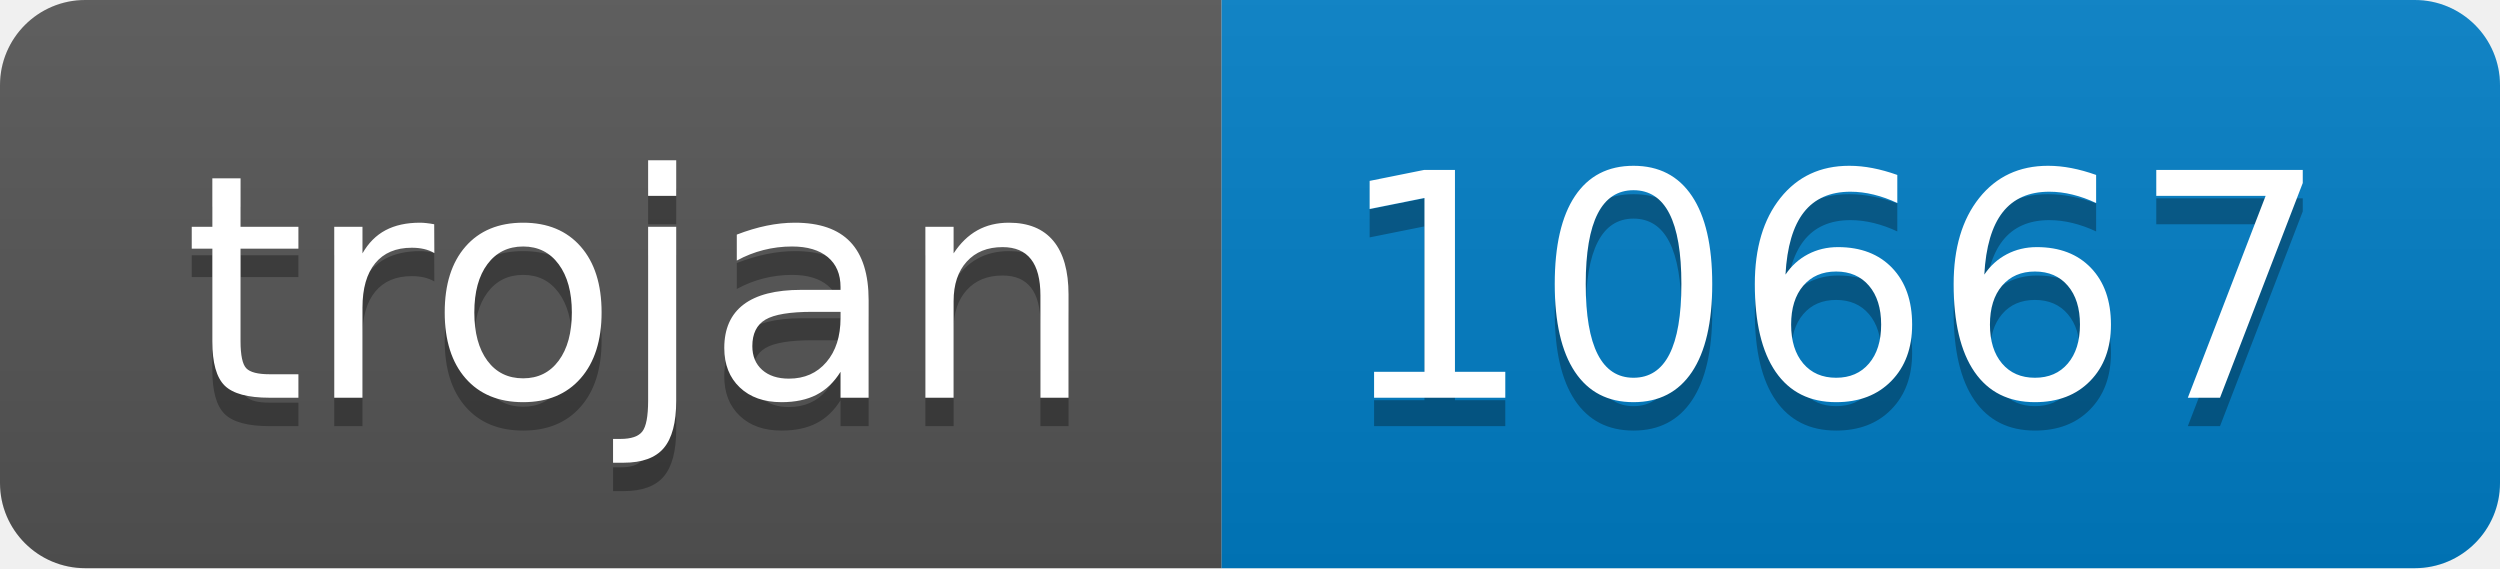
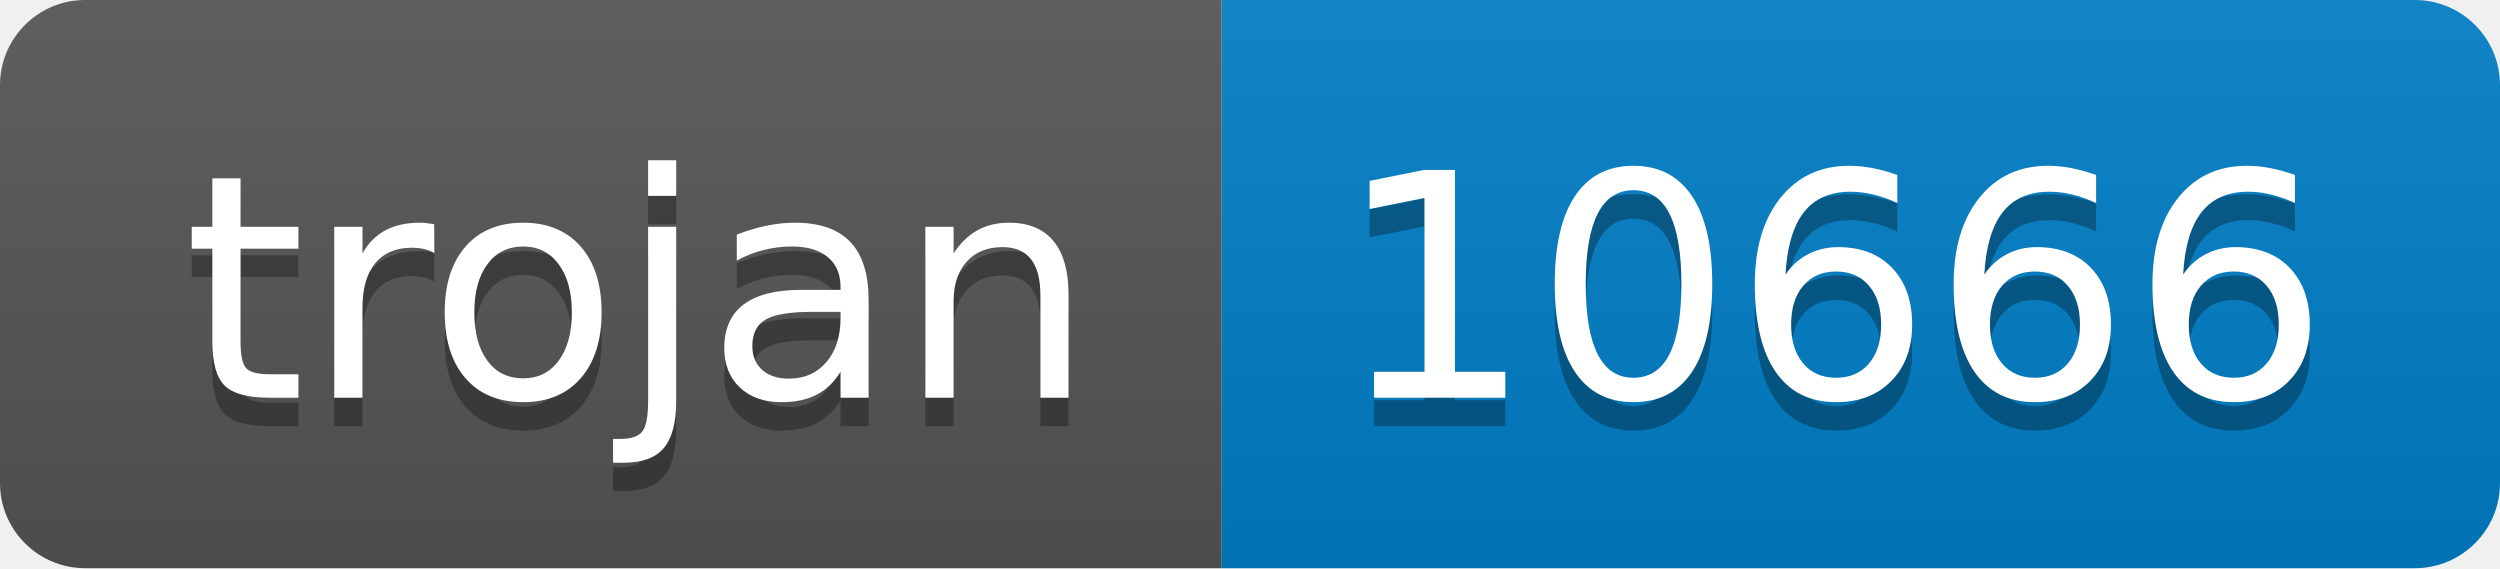
- <svg xmlns="http://www.w3.org/2000/svg" width="88" height="20" role="img" aria-label="trojan: 10667">
+ <svg xmlns="http://www.w3.org/2000/svg" width="88" height="20" role="img" aria-label="trojan: 10666">
  <linearGradient id="s" x2="0" y2="100%">
    <stop offset="0" stop-color="#bbb" stop-opacity=".1" />
    <stop offset="1" stop-opacity=".1" />
  </linearGradient>
  <clipPath id="r">
    <rect width="88" height="20" rx="3" fill="#fff" />
  </clipPath>
  <g clip-path="url(#r)">
    <rect width="43" height="20" fill="#555" />
    <rect x="43" width="45" height="20" fill="#007ec6" />
    <rect width="88" height="20" fill="url(#s)" />
  </g>
  <g fill="#fff" text-anchor="middle" font-family="Verdana,Geneva,DejaVu Sans,sans-serif" text-rendering="geometricPrecision" font-size="110">
    <text aria-hidden="true" x="225" y="150" fill="#010101" fill-opacity=".3" transform="scale(.1)" textLength="330">trojan</text>
    <text x="225" y="140" transform="scale(.1)" fill="#fff" textLength="330">trojan</text>
-     <text aria-hidden="true" x="645" y="150" fill="#010101" fill-opacity=".3" transform="scale(.1)" textLength="350">10667</text>
-     <text x="645" y="140" transform="scale(.1)" fill="#fff" textLength="350">10667</text>
+     <text aria-hidden="true" x="645" y="150" fill="#010101" fill-opacity=".3" transform="scale(.1)" textLength="350">10666</text>
+     <text x="645" y="140" transform="scale(.1)" fill="#fff" textLength="350">10666</text>
  </g>
</svg>
